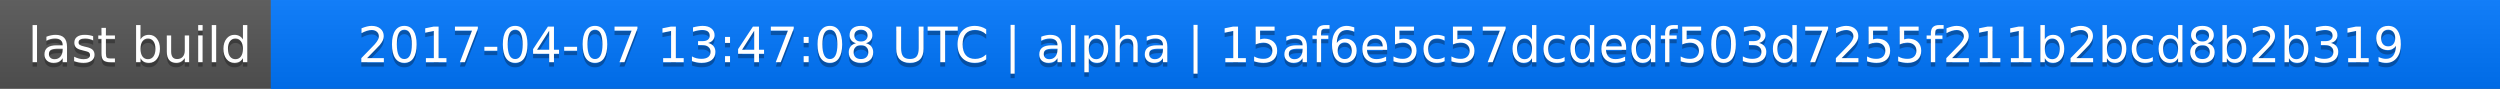
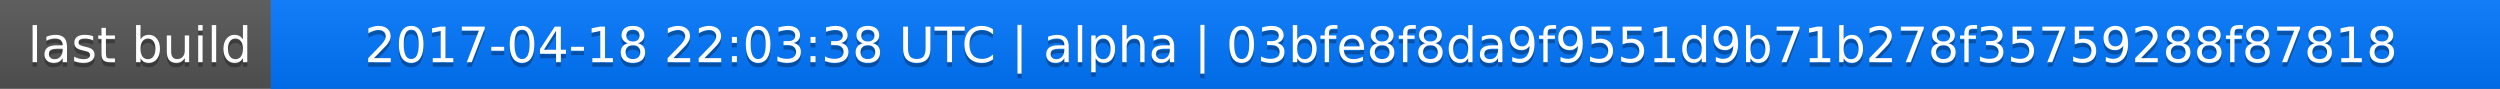
<svg xmlns="http://www.w3.org/2000/svg" width="563" height="20">
  <linearGradient id="a" x2="0" y2="100%">
    <stop offset="0" stop-color="#bbb" stop-opacity=".1" />
    <stop offset="1" stop-opacity=".1" />
  </linearGradient>
  <rect rx="0" width="563" height="20" fill="#555" />
  <rect rx="0" x="61" width="502" height="20" fill="#07f" />
  <path fill="#07f" d="M61 0h4v20h-4z" />
  <rect rx="0" width="563" height="20" fill="url(#a)" />
  <g fill="#fff" text-anchor="middle" font-family="DejaVu Sans,Verdana,Geneva,sans-serif" font-size="11">
    <text x="31.5" y="15" fill="#010101" fill-opacity=".3">last build</text>
    <text x="31.5" y="14">last build</text>
-     <text x="311" y="15" fill="#010101" fill-opacity=".3">2017-04-07 13:47:08 UTC | alpha | 15af6e5c57dcdedf503d7255f211b2bcd8b2b319</text>
-     <text x="311" y="14">2017-04-07 13:47:08 UTC | alpha | 15af6e5c57dcdedf503d7255f211b2bcd8b2b319</text>
+     <text x="311" y="15" fill="#010101" fill-opacity=".3">2017-04-18 22:03:38 UTC | alpha | 03bfe8f8da9f9551d9b71b278f35759288f87818</text>
+     <text x="311" y="14">2017-04-18 22:03:38 UTC | alpha | 03bfe8f8da9f9551d9b71b278f35759288f87818</text>
  </g>
</svg>
